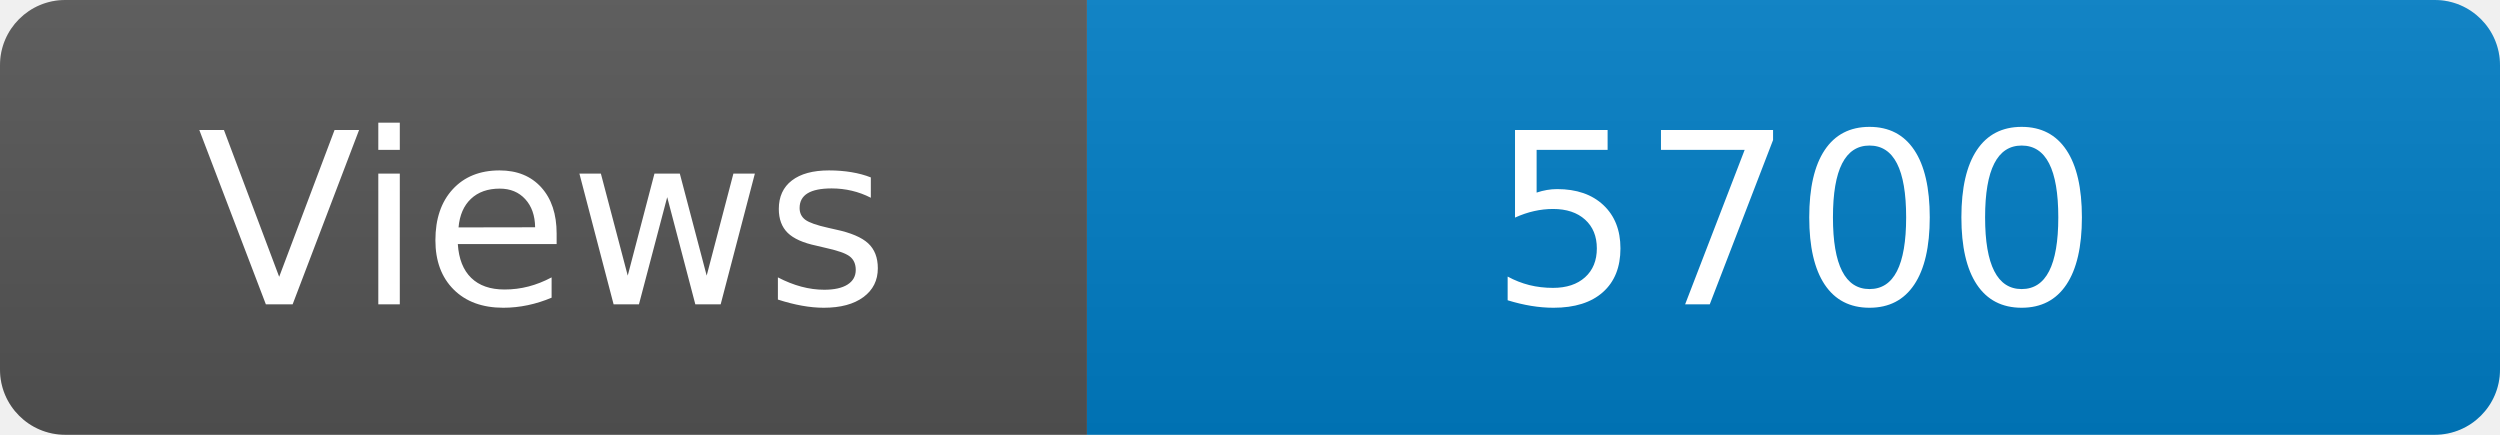
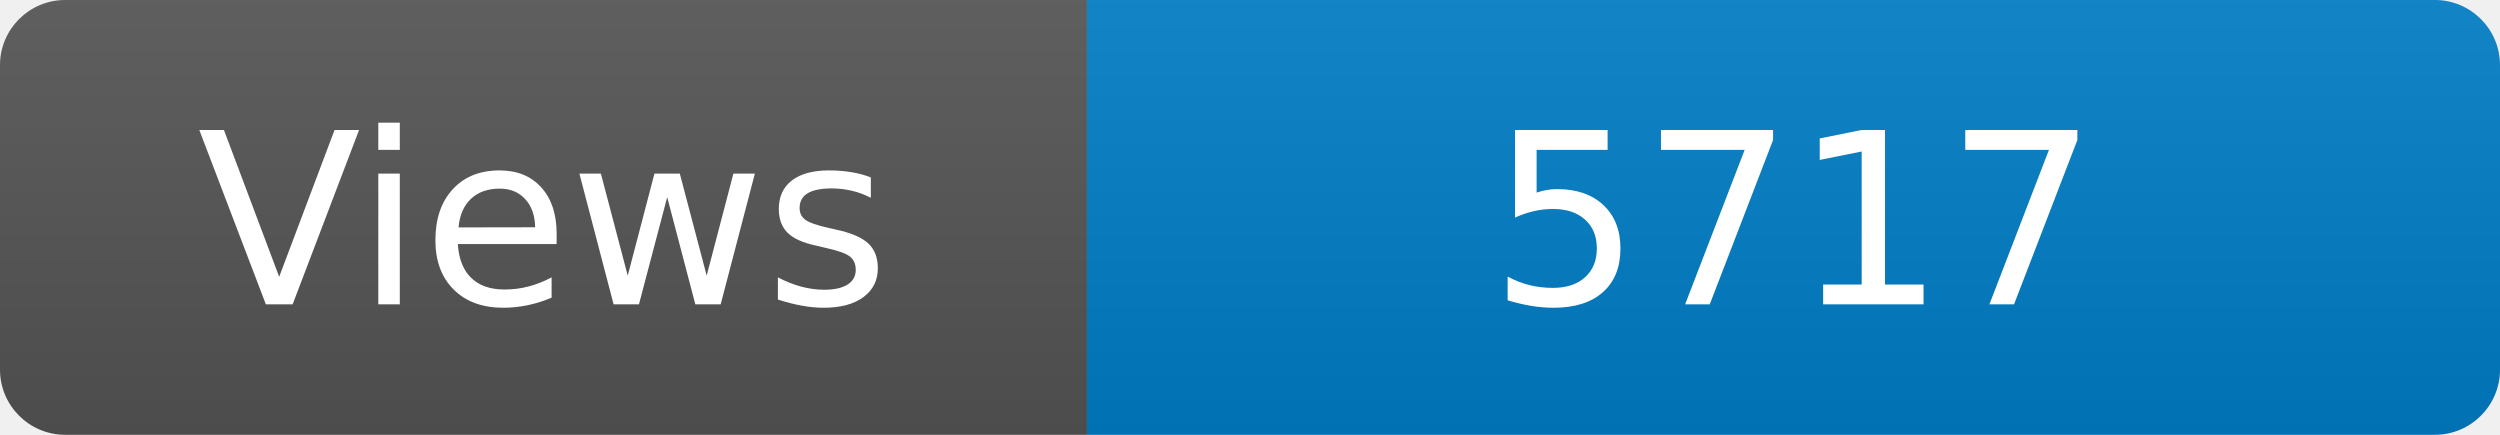
<svg xmlns="http://www.w3.org/2000/svg" width="115" height="20" role="img" aria-label="Maintained?: yes">
  <linearGradient id="s" x2="0" y2="100%">
    <stop offset="0" stop-color="#bbb" stop-opacity=".1" />
    <stop offset="1" stop-opacity=".1" />
  </linearGradient>
  <clipPath id="r">
    <rect width="115" height="20" rx="3" fill="#fff" />
  </clipPath>
  <g clip-path="url(#r)">
    <rect width="50" height="20" fill="#555" />
    <rect x="50" width="160" height="20" fill="#007ec6" />
    <rect width="115" height="20" fill="url(#s)" />
  </g>
  <g fill="#fff" text-anchor="middle" font-family="Verdana,Geneva,DejaVu Sans,sans-serif" font-size="110">
    <text x="250" y="140" transform="scale(.1)" fill="#fff">Views</text>
-     <text x="825" y="140" transform="scale(.1)" fill="#fff">5700</text>
+     <text x="825" y="140" transform="scale(.1)" fill="#fff">5717</text>
  </g>
</svg>
